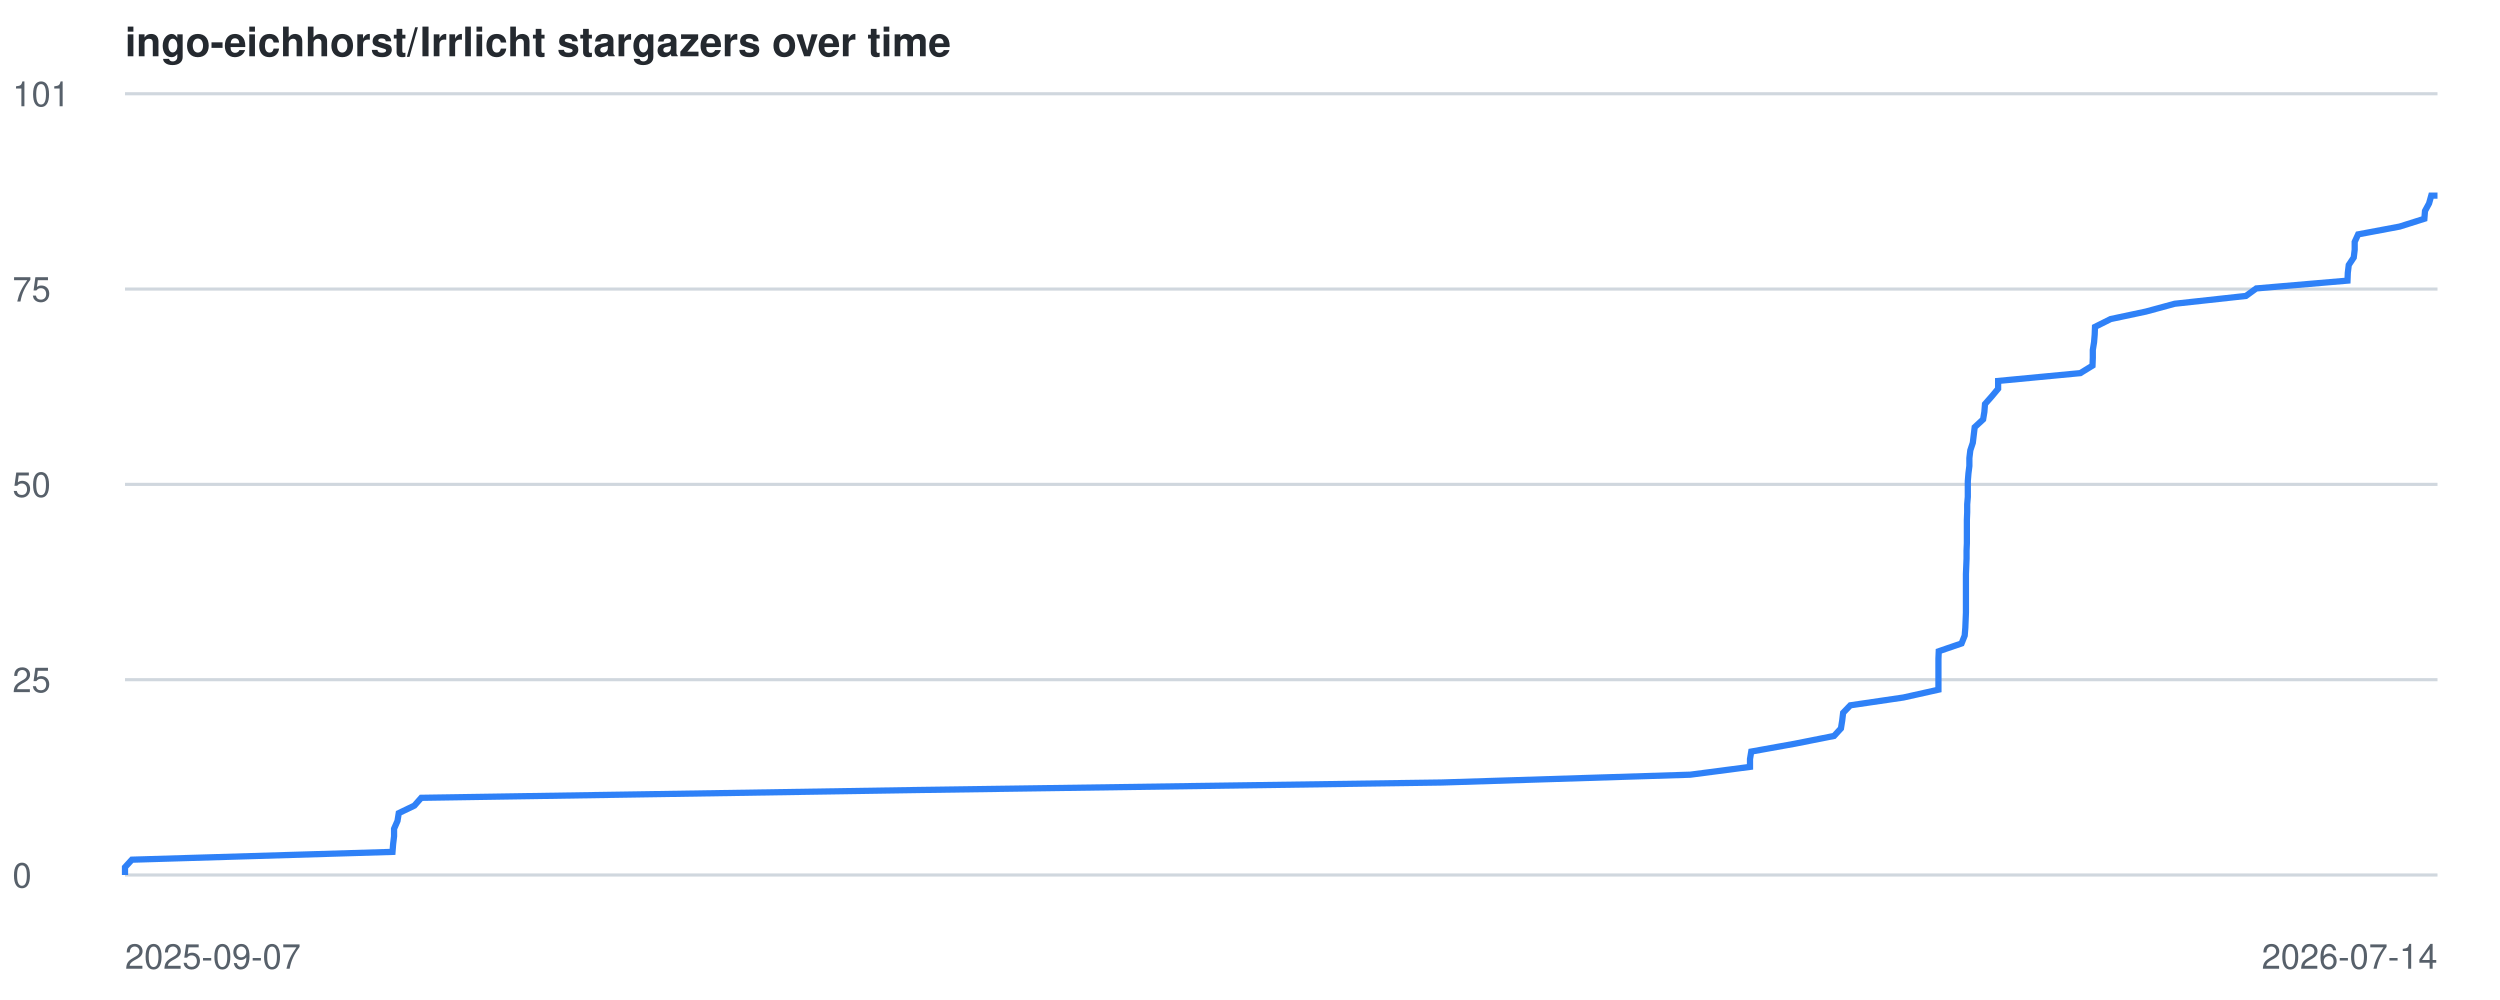
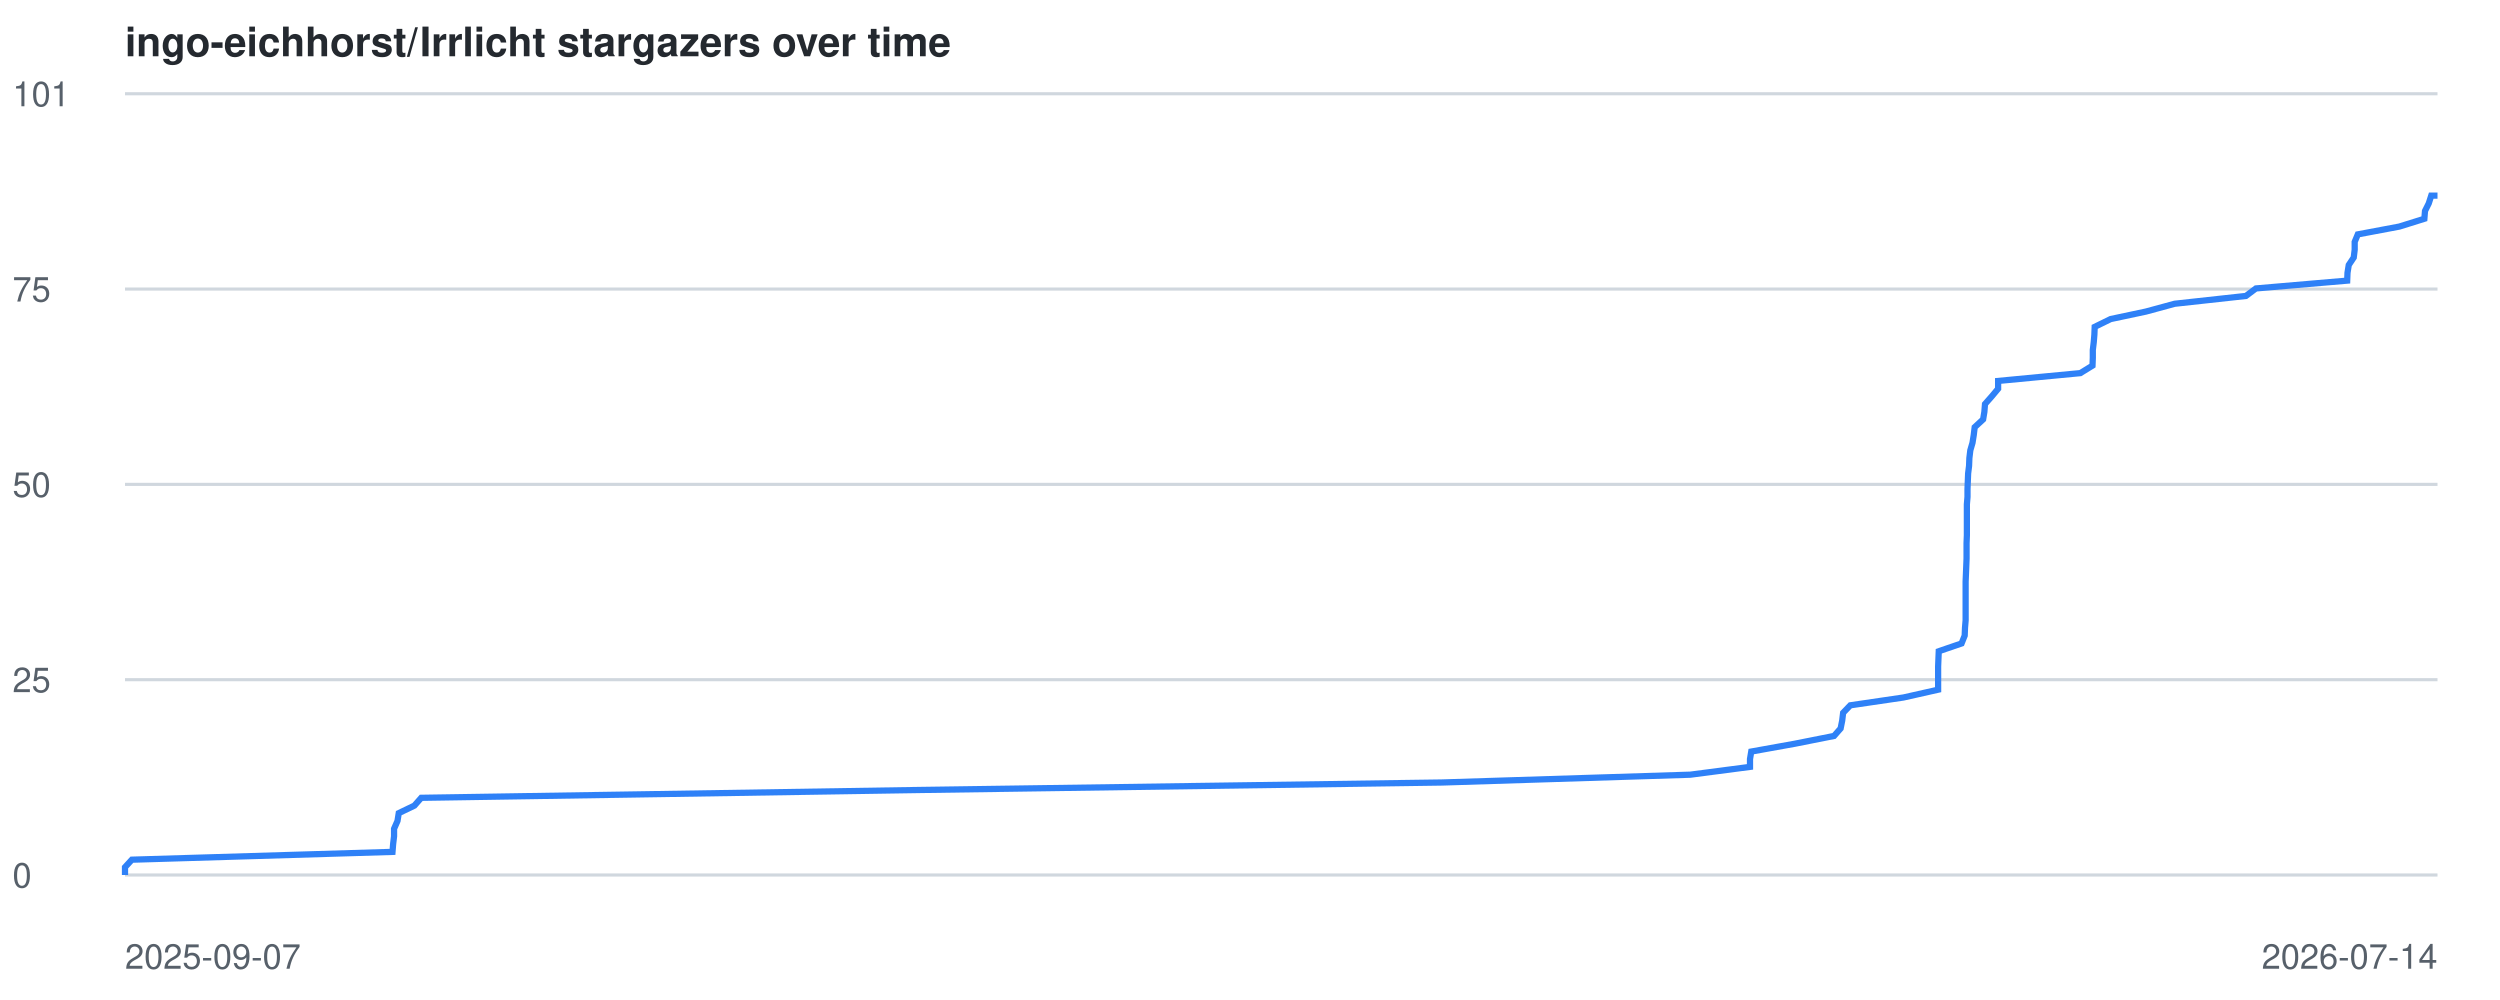
<svg xmlns="http://www.w3.org/2000/svg" viewBox="0 0 800 320" font-family="-apple-system,BlinkMacSystemFont,Segoe UI,Helvetica,Arial,sans-serif">
  <style>
    .line { fill: none; stroke: #2f81f7; stroke-width: 2; }
    .grid { stroke: #d0d7de; stroke-width: 1; }
    .label { fill: #57606a; font-size: 11px; }
    .title { fill: #24292f; font-size: 13px; font-weight: 600; }
    @media (prefers-color-scheme: dark) {
      .grid { stroke: #30363d; }
      .label { fill: #8b949e; }
      .title { fill: #c9d1d9; }
      .line { stroke: #58a6ff; }
    }
  </style>
  <text x="40" y="18" class="title">ingo-eichhorst/Irrlicht stargazers over time</text>
  <line x1="40" y1="280.0" x2="780" y2="280.0" class="grid" />
  <text x="4" y="284.0" class="label">0</text>
  <line x1="40" y1="217.5" x2="780" y2="217.5" class="grid" />
  <text x="4" y="221.5" class="label">25</text>
  <line x1="40" y1="155.0" x2="780" y2="155.0" class="grid" />
  <text x="4" y="159.0" class="label">50</text>
  <line x1="40" y1="92.5" x2="780" y2="92.5" class="grid" />
  <text x="4" y="96.5" class="label">75</text>
  <line x1="40" y1="30.0" x2="780" y2="30.0" class="grid" />
  <text x="4" y="34.0" class="label">101</text>
  <text x="40" y="310" class="label">2025-09-07</text>
  <text x="780" y="310" text-anchor="end" class="label">2026-07-14</text>
-   <polyline points="40.0,280.0 40.0,277.5 42.2,275.1 125.6,272.6 125.8,270.1 126.1,267.6 126.1,265.2 127.2,262.7 127.6,260.2 132.6,257.8 134.8,255.3 293.9,252.8 461.4,250.4 540.9,247.9 560.0,245.4 560.0,242.9 560.4,240.5 574.3,238.0 586.9,235.5 589.1,233.1 589.5,230.6 589.8,228.1 592.1,225.7 609.1,223.2 620.3,220.7 620.3,218.2 620.3,215.8 620.3,213.3 620.3,210.8 620.4,208.4 627.7,205.9 628.7,203.4 628.9,200.9 629.0,198.5 629.1,196.0 629.1,193.5 629.1,191.1 629.1,188.6 629.1,186.1 629.1,183.7 629.2,181.2 629.3,178.7 629.3,176.2 629.4,173.8 629.4,171.3 629.4,168.8 629.4,166.4 629.5,163.9 629.5,161.4 629.7,159.0 629.7,156.5 629.7,154.0 629.9,151.5 630.2,149.1 630.2,146.6 630.5,144.1 631.3,141.7 631.6,139.2 631.9,136.7 634.6,134.2 635.0,131.8 635.2,129.3 637.4,126.8 639.4,124.4 639.4,121.9 665.7,119.4 669.6,117.0 669.7,114.5 669.7,112.0 670.1,109.5 670.3,107.1 670.4,104.6 675.4,102.1 686.7,99.7 695.9,97.2 718.7,94.7 722.0,92.3 751.2,89.8 751.3,87.3 751.6,84.8 753.2,82.4 753.5,79.9 753.5,77.4 754.6,75.0 767.9,72.5 775.8,70.0 776.0,67.5 777.3,65.1 778.0,62.6 780.0,62.6" class="line" />
+   <polyline points="40.0,280.0 40.0,277.5 42.2,275.1 125.6,272.6 125.8,270.1 126.1,267.6 126.1,265.2 127.2,262.7 127.6,260.2 132.6,257.8 134.8,255.3 293.9,252.8 461.4,250.4 540.9,247.9 560.0,245.4 560.0,242.9 560.4,240.5 574.3,238.0 586.9,235.5 589.0,233.1 589.5,230.6 589.8,228.1 592.1,225.7 609.1,223.2 620.2,220.7 620.2,218.2 620.2,215.8 620.2,213.3 620.3,210.8 620.4,208.4 627.7,205.9 628.7,203.4 628.8,200.9 629.0,198.5 629.0,196.0 629.0,193.5 629.0,191.1 629.0,188.6 629.0,186.1 629.1,183.7 629.2,181.2 629.3,178.7 629.3,176.2 629.3,173.8 629.4,171.3 629.4,168.8 629.4,166.4 629.4,163.9 629.4,161.4 629.6,159.0 629.6,156.5 629.7,154.0 629.8,151.5 630.1,149.1 630.2,146.6 630.5,144.1 631.2,141.7 631.6,139.2 631.9,136.7 634.6,134.2 635.0,131.8 635.2,129.3 637.4,126.8 639.4,124.4 639.4,121.9 665.7,119.4 669.6,117.0 669.7,114.5 669.7,112.0 670.0,109.5 670.2,107.1 670.3,104.6 675.4,102.1 686.7,99.7 695.9,97.2 718.7,94.7 721.9,92.3 751.1,89.8 751.2,87.3 751.6,84.8 753.2,82.4 753.5,79.9 753.5,77.4 754.5,75.0 767.8,72.5 775.8,70.0 776.0,67.5 777.2,65.1 778.0,62.6 780.0,62.6" class="line" />
</svg>
